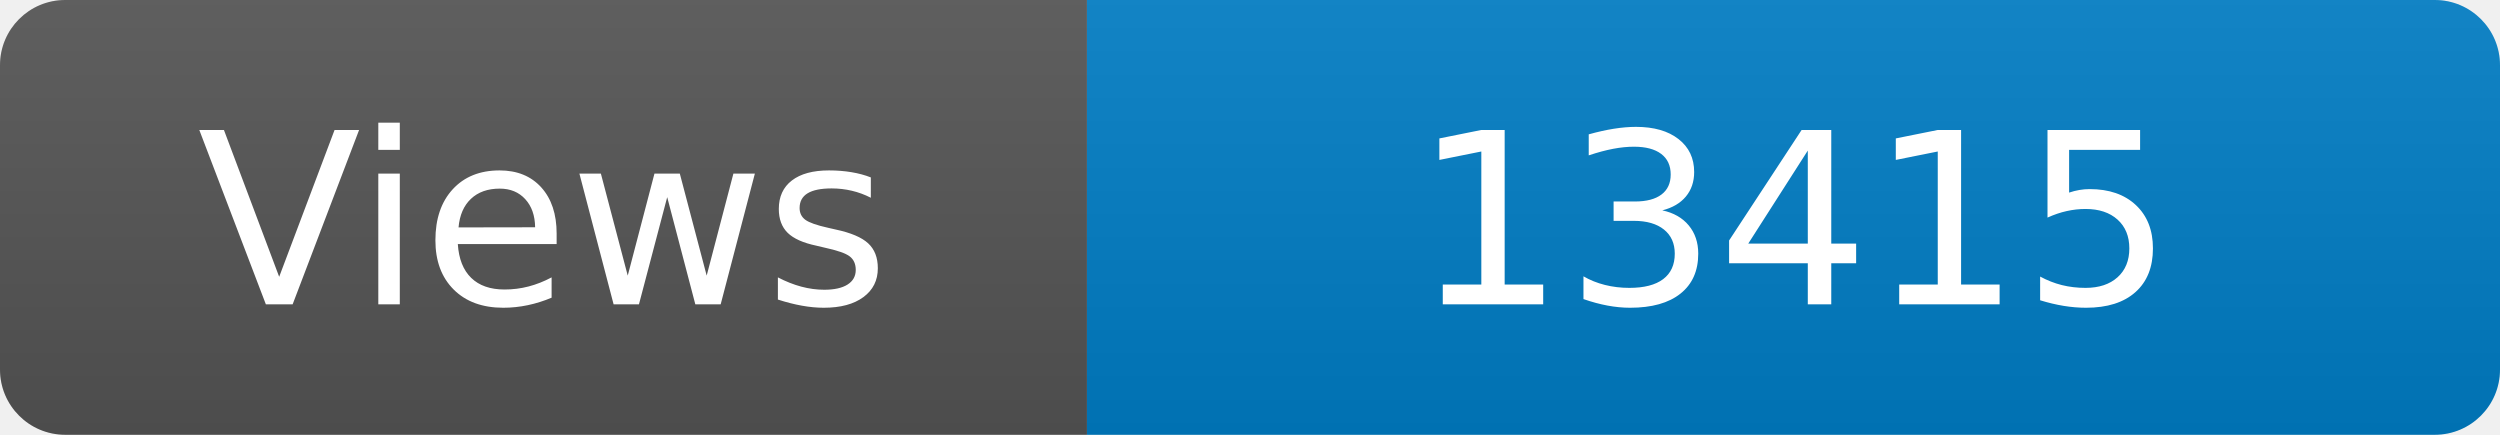
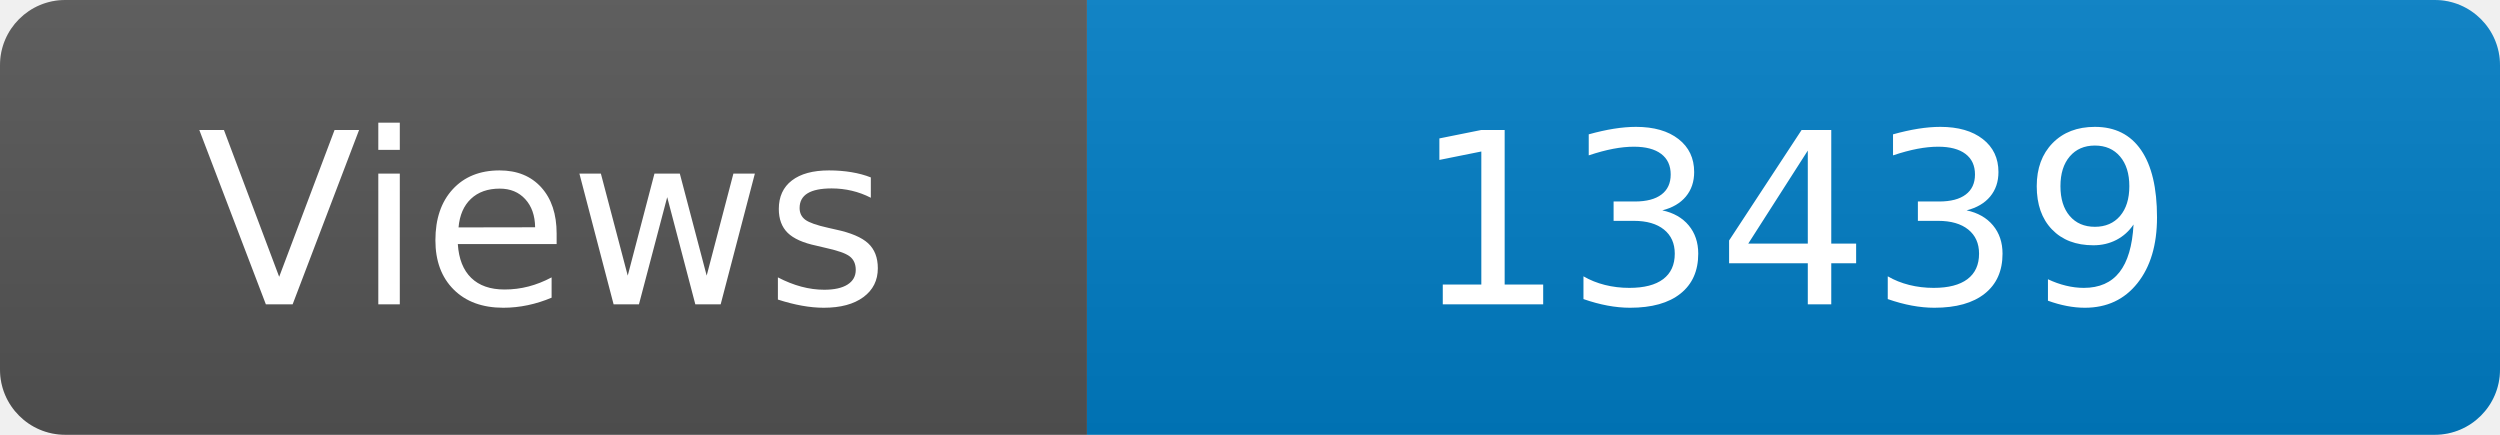
<svg xmlns="http://www.w3.org/2000/svg" width="115" height="20" role="img" aria-label="Maintained?: yes">
  <linearGradient id="s" x2="0" y2="100%">
    <stop offset="0" stop-color="#bbb" stop-opacity=".1" />
    <stop offset="1" stop-opacity=".1" />
  </linearGradient>
  <clipPath id="r">
    <rect width="115" height="20" rx="3" fill="#fff" />
  </clipPath>
  <g clip-path="url(#r)">
    <rect width="50" height="20" fill="#555" />
    <rect x="50" width="160" height="20" fill="#007ec6" />
    <rect width="115" height="20" fill="url(#s)" />
  </g>
  <g fill="#fff" text-anchor="middle" font-family="Verdana,Geneva,DejaVu Sans,sans-serif" font-size="110">
    <text x="250" y="140" transform="scale(.1)" fill="#fff">Views</text>
-     <text x="825" y="140" transform="scale(.1)" fill="#fff">13415</text>
+     <text x="825" y="140" transform="scale(.1)" fill="#fff">13439</text>
  </g>
</svg>
